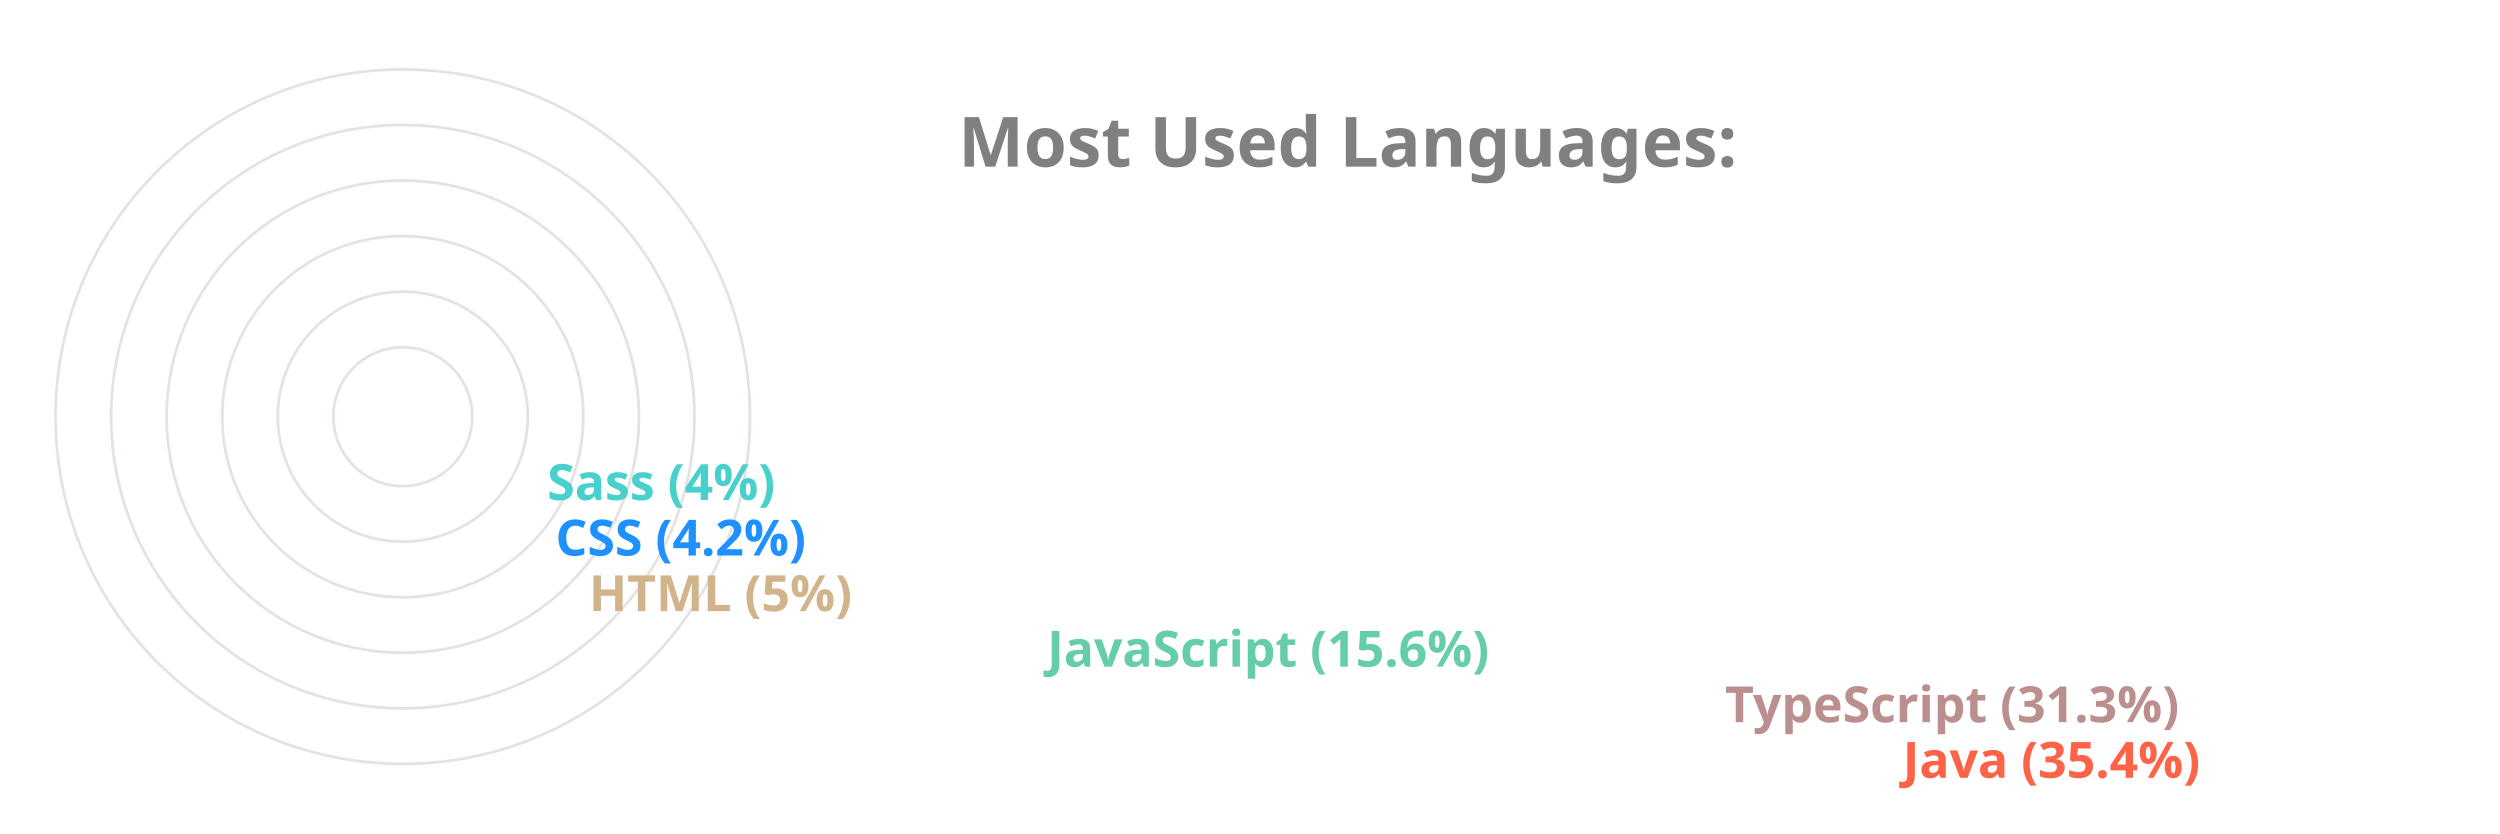
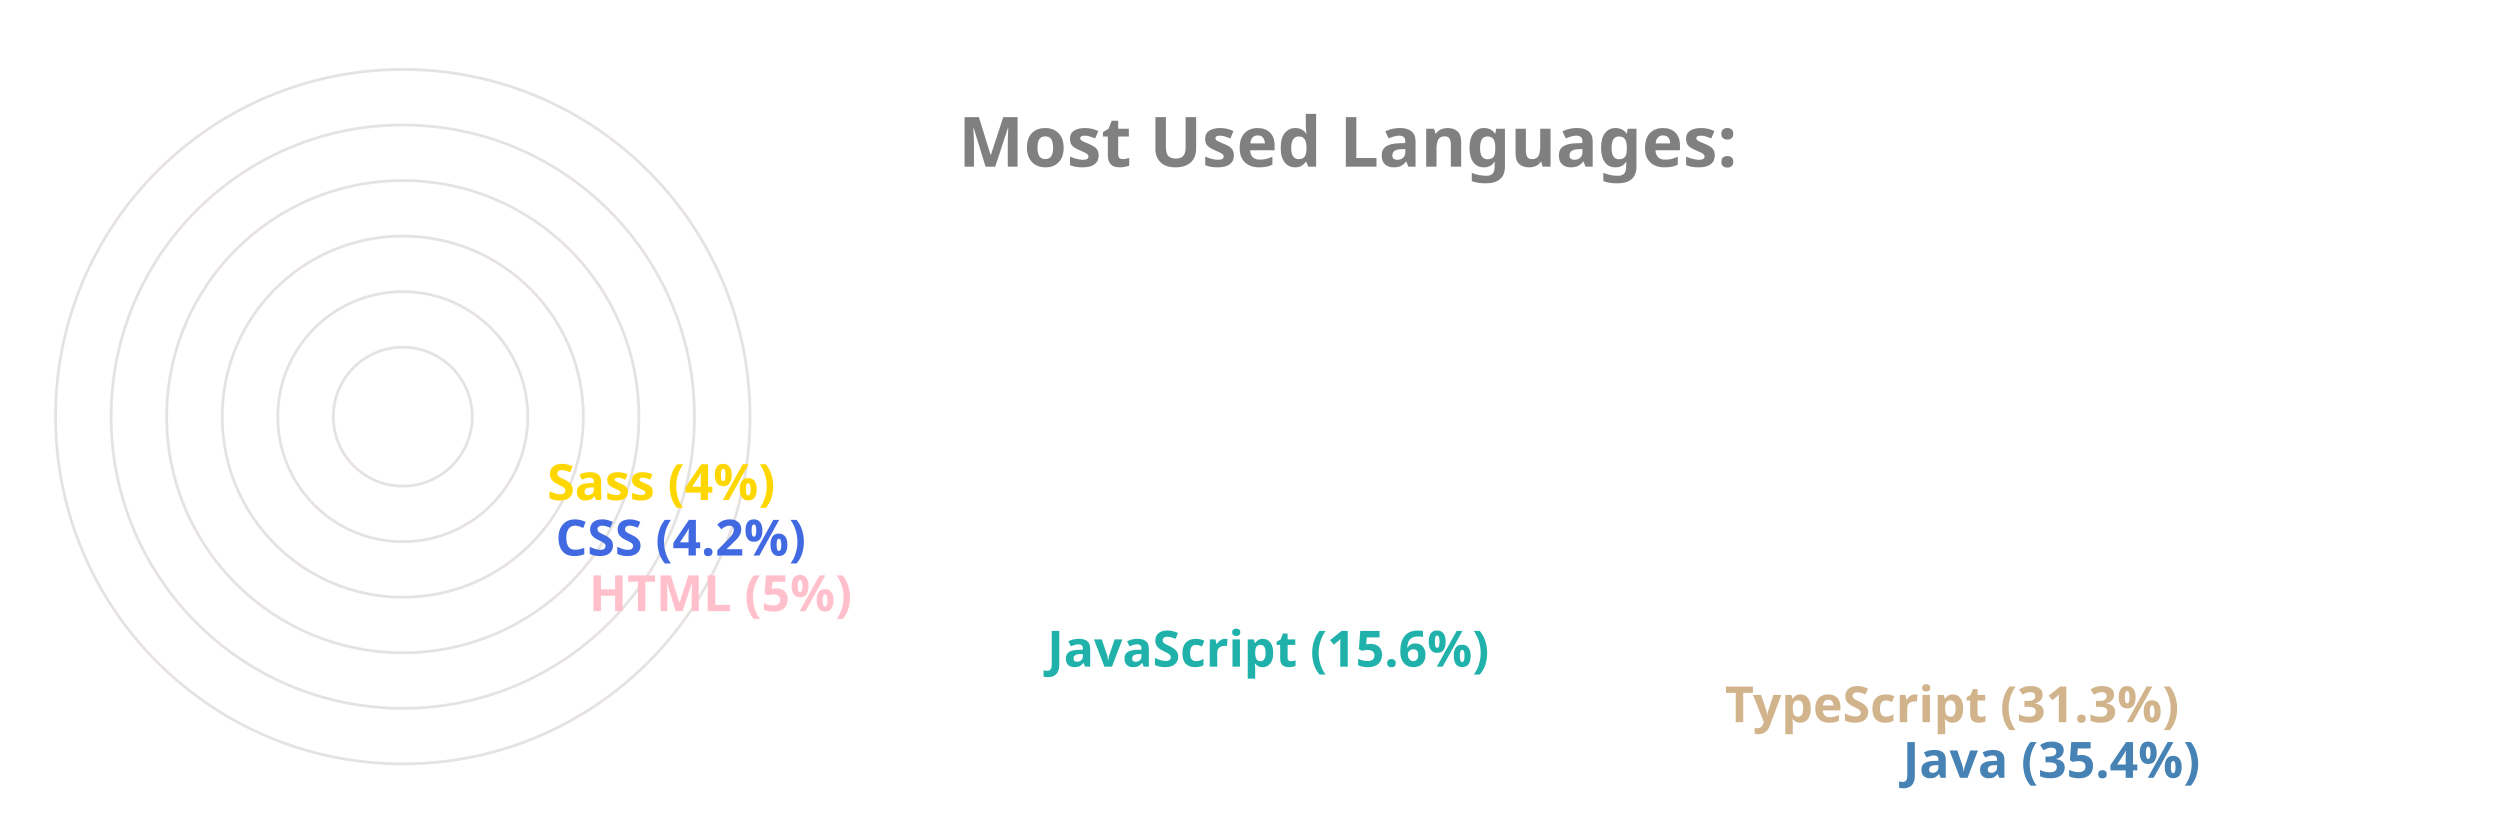
<svg xmlns="http://www.w3.org/2000/svg" viewBox="0 0 650 300" height="200px" width="600px">
  <style>
		.label {
			font: bold 25px sans-serif;
			color: #404040;
			-webkit-text-stroke: 1px white;
	  	}
		.name {
			font: bold 18px sans-serif;
			color: #404040;
	  	}

		.line {
			stroke-dasharray: 1000;
			stroke-dashoffset: 1000;
			animation: dash 3.5s ease-in-out forwards;	
			animation-iteration-count: infinite;
			animation-direction: alternate-reverse;
		}

		.path {
			stroke-dasharray: 1000;
			stroke-dashoffset: 1000;
			animation: dash 3.5s ease-in-out forwards;	
			animation-iteration-count: infinite;
			animation-direction: alternate-reverse;
		}
		  
		@keyframes dash {
			to {
				stroke-dashoffset: 0;
			}
		}

	</style>
  <g stroke="#E6E2E1" fill="none" stroke-width="1">
    <circle cx="20" cy="150" r="125" />
    <circle cx="20" cy="150" r="105" />
    <circle cx="20" cy="150" r="85" />
    <circle cx="20" cy="150" r="65" />
    <circle cx="20" cy="150" r="45" />
    <circle cx="20" cy="150" r="25" />
  </g>
  <g fill="none" stroke-width="20" class="line">
-     <line x2="550" y2="275" x1="20" y1="275" stroke="Tomato" />
-     <line x2="486" y2="255" x1="20" y1="255" stroke="RosyBrown" />
-     <line x2="242" y2="235" x1="20" y1="235" stroke="MediumAquaMarine" />
-     <line x2="77" y2="215" x1="20" y1="215" stroke="Tan" />
-     <line x2="65" y2="195" x1="20" y1="195" stroke="DodgerBlue" />
-     <line x2="62" y2="175" x1="20" y1="175" stroke="MediumTurquoise" />
+     <line x2="550" y2="275" x1="20" y1="275" stroke="SteelBlue" />
+     <line x2="486" y2="255" x1="20" y1="255" stroke="Tan" />
+     <line x2="242" y2="235" x1="20" y1="235" stroke="LightSeaGreen" />
+     <line x2="77" y2="215" x1="20" y1="215" stroke="Pink" />
+     <line x2="65" y2="195" x1="20" y1="195" stroke="RoyalBlue" />
+     <line x2="62" y2="175" x1="20" y1="175" stroke="Gold" />
  </g>
  <g fill="none" stroke-width="20" stroke-linecap="round" class="path">
-     <path d="M 20 275 A 125 125 45 0 1 -82 78" stroke="Tomato" />
-     <path d="M 20 255 A 105 105 45 0 1 -70 95" stroke="RosyBrown" />
-     <path d="M 20 235 A 85 85 45 0 1 -61 126" stroke="MediumAquaMarine" />
-     <path d="M 20 215 A 65 65 45 0 1 -44 144" stroke="Tan" />
-     <path d="M 20 195 A 45 45 45 0 1 -24 146" stroke="DodgerBlue" />
-     <path d="M 20 175 A 25 25 45 0 1 -4 148" stroke="MediumTurquoise" />
+     <path d="M 20 275 A 125 125 45 0 1 -82 78" stroke="SteelBlue" />
+     <path d="M 20 255 A 105 105 45 0 1 -70 95" stroke="Tan" />
+     <path d="M 20 235 A 85 85 45 0 1 -61 126" stroke="LightSeaGreen" />
+     <path d="M 20 215 A 65 65 45 0 1 -44 144" stroke="Pink" />
+     <path d="M 20 195 A 45 45 45 0 1 -24 146" stroke="RoyalBlue" />
+     <path d="M 20 175 A 25 25 45 0 1 -4 148" stroke="Gold" />
  </g>
  <g class="name">
-     <text x="560" y="280" fill="Tomato">Java (35.4%)</text>
-     <text x="496" y="260" fill="RosyBrown">TypeScript (31.3%)</text>
-     <text x="252" y="240" fill="MediumAquaMarine">JavaScript (15.6%)</text>
-     <text x="87" y="220" fill="Tan">HTML (5%)</text>
-     <text x="75" y="200" fill="DodgerBlue">CSS (4.2%)</text>
-     <text x="72" y="180" fill="MediumTurquoise">Sass (4%)</text>
+     <text x="560" y="280" fill="SteelBlue">Java (35.4%)</text>
+     <text x="496" y="260" fill="Tan">TypeScript (31.3%)</text>
+     <text x="252" y="240" fill="LightSeaGreen">JavaScript (15.6%)</text>
+     <text x="87" y="220" fill="Pink">HTML (5%)</text>
+     <text x="75" y="200" fill="RoyalBlue">CSS (4.2%)</text>
+     <text x="72" y="180" fill="Gold">Sass (4%)</text>
  </g>
  <g class="label">
    <text x="220" y="60" fill="grey">Most Used Languages:</text>
  </g>
</svg>
